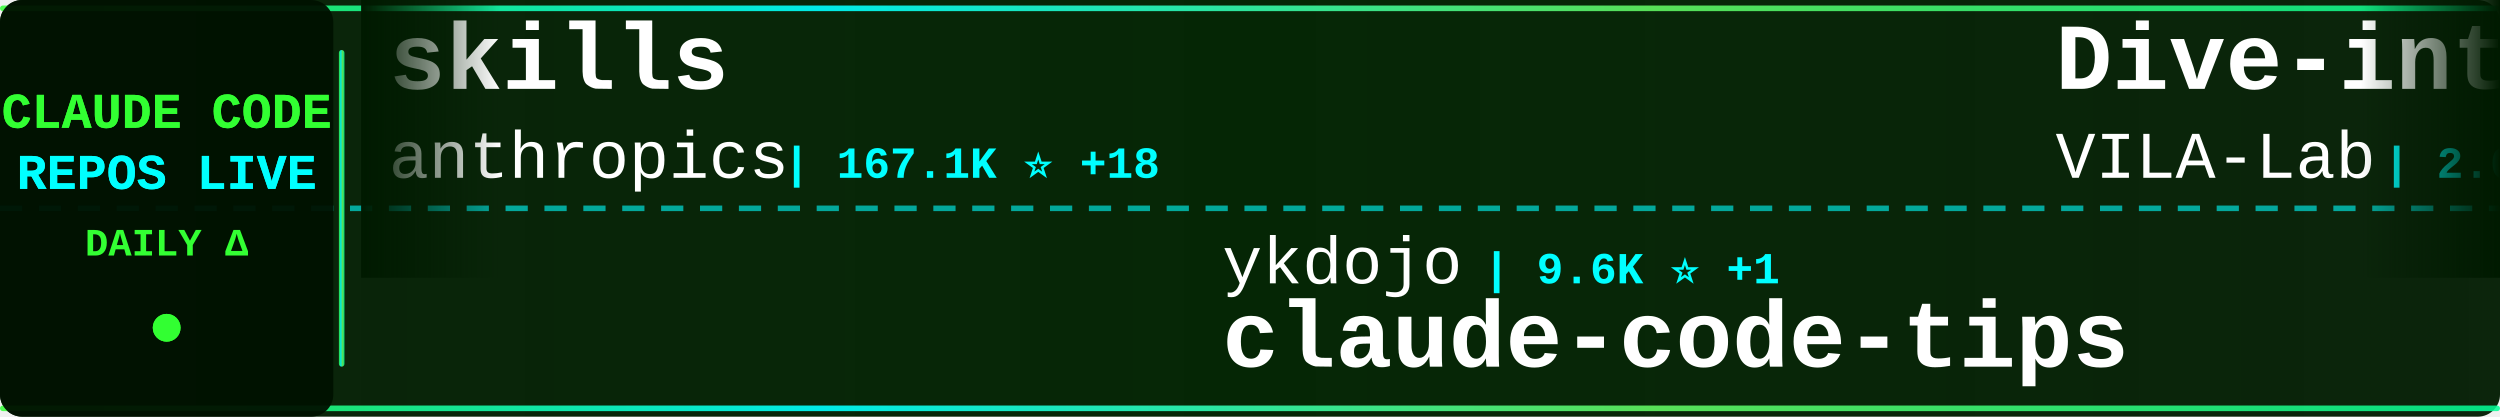
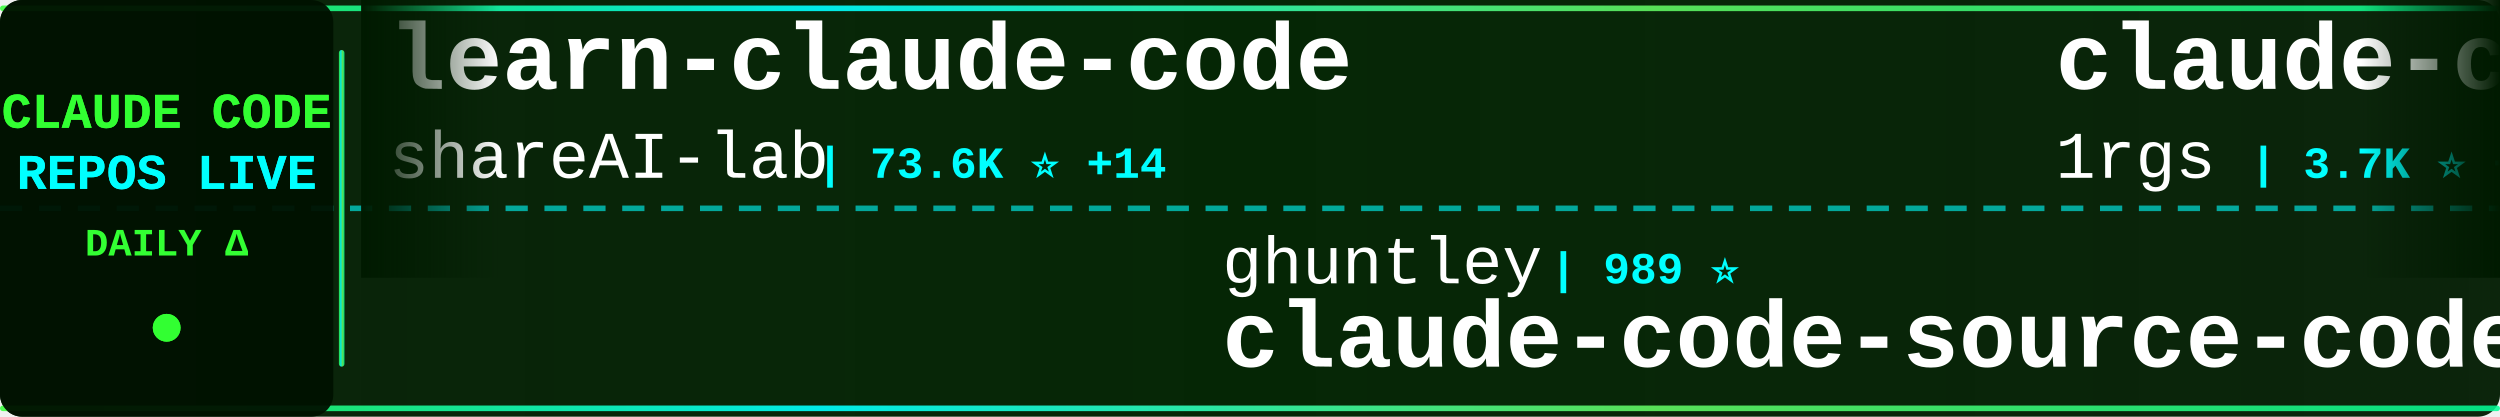
<svg xmlns="http://www.w3.org/2000/svg" width="900" height="150">
  <defs>
    <linearGradient id="tickerBg" x1="0%" y1="0%" x2="100%" y2="0%">
      <stop offset="0%" style="stop-color:#001a00;stop-opacity:0.95" />
      <stop offset="50%" style="stop-color:#002200;stop-opacity:0.98" />
      <stop offset="100%" style="stop-color:#001a00;stop-opacity:0.95" />
    </linearGradient>
    <linearGradient id="borderGrad" x1="0%" y1="0%" x2="100%" y2="0%">
      <stop offset="0%" style="stop-color:#33ff33;stop-opacity:0.85">
        <animate attributeName="stop-opacity" values="0.85;1;0.85" dur="2s" repeatCount="indefinite" />
      </stop>
      <stop offset="33%" style="stop-color:#00ffff;stop-opacity:0.9">
        <animate attributeName="stop-opacity" values="0.9;1;0.9" dur="2.2s" repeatCount="indefinite" />
      </stop>
      <stop offset="66%" style="stop-color:#66ff66;stop-opacity:0.85">
        <animate attributeName="stop-opacity" values="0.85;1;0.85" dur="1.8s" repeatCount="indefinite" />
      </stop>
      <stop offset="100%" style="stop-color:#00ff99;stop-opacity:0.85">
        <animate attributeName="stop-opacity" values="0.85;1;0.85" dur="2s" repeatCount="indefinite" />
      </stop>
    </linearGradient>
    <filter id="textGlow">
      <feGaussianBlur stdDeviation="0.1" result="coloredBlur" />
      <feMerge>
        <feMergeNode in="coloredBlur" />
        <feMergeNode in="SourceGraphic" />
      </feMerge>
    </filter>
    <filter id="metricGlow">
      <feGaussianBlur stdDeviation="0.2" result="coloredBlur" />
      <feMerge>
        <feMergeNode in="coloredBlur" />
        <feMergeNode in="SourceGraphic" />
      </feMerge>
    </filter>
    <linearGradient id="leftFade" x1="0%" y1="0%" x2="100%" y2="0%">
      <stop offset="0%" style="stop-color:#001a00;stop-opacity:1" />
      <stop offset="100%" style="stop-color:#001a00;stop-opacity:0" />
    </linearGradient>
    <linearGradient id="rightFade" x1="0%" y1="0%" x2="100%" y2="0%">
      <stop offset="0%" style="stop-color:#001a00;stop-opacity:0" />
      <stop offset="100%" style="stop-color:#001a00;stop-opacity:1" />
    </linearGradient>
  </defs>
  <rect width="900" height="150" fill="url(#tickerBg)" rx="8" />
  <rect x="0" y="2" width="900" height="2" fill="url(#borderGrad)" rx="1" />
  <rect x="0" y="146" width="900" height="2" fill="url(#borderGrad)" rx="1" />
  <line x1="0" y1="75" x2="900" y2="75" stroke="#00ffff" stroke-width="2" stroke-dasharray="8 6" opacity="0.6" />
  <rect x="0" y="0" width="120" height="150" fill="#001100" opacity="0.95" rx="8" />
  <text x="60" y="46" font-family="'Courier New', monospace" font-size="18" font-weight="bold" fill="#33ff33" text-anchor="middle" filter="url(#textGlow)">
    CLAUDE CODE
  </text>
  <text x="60" y="68" font-family="'Courier New', monospace" font-size="18" font-weight="bold" fill="#00ffff" text-anchor="middle" filter="url(#textGlow)">
    REPOS LIVE
  </text>
  <text x="60" y="92" font-family="'Courier New', monospace" font-size="14" font-weight="bold" fill="#33ff33" text-anchor="middle">
    DAILY Δ
  </text>
  <circle cx="60" cy="118" r="5" fill="#33ff33" filter="url(#metricGlow)">
    <animate attributeName="r" values="4;6;4" dur="1.5s" repeatCount="indefinite" />
    <animate attributeName="opacity" values="0.6;1;0.6" dur="1.5s" repeatCount="indefinite" />
  </circle>
  <rect x="122" y="18" width="2" height="114" fill="url(#borderGrad)" rx="1" />
  <clipPath id="tickerClip">
    <rect x="130" y="0" width="770" height="150" />
  </clipPath>
  <g clip-path="url(#tickerClip)">
    <g id="tickerItems">
      <animateTransform attributeName="transform" attributeType="XML" type="translate" from="0 0" to="-3000 0" dur="54s" repeatCount="indefinite" />
      <g transform="translate(0, 0)">
-         <text x="140" y="32" font-family="'Courier New', monospace" font-size="34" font-weight="bold" fill="#ffffff">skills</text>
-         <text x="140" y="64" font-family="'Courier New', monospace" font-size="24" font-weight="normal" fill="#ffffff" opacity="1.0">anthropics</text>
-         <text x="282" y="64" font-family="'Courier New', monospace" font-size="16" font-weight="bold" fill="#00ffff"> | 167.1K ⭐ +18</text>
+         <text x="140" y="32" font-family="'Courier New', monospace" font-size="34" font-weight="bold" fill="#ffffff">learn-claude-code</text>
+         <text x="140" y="64" font-family="'Courier New', monospace" font-size="24" font-weight="normal" fill="#ffffff" opacity="1.0">shareAI-lab</text>
+         <text x="294" y="64" font-family="'Courier New', monospace" font-size="16" font-weight="bold" fill="#00ffff"> | 73.6K ⭐ +14</text>
      </g>
      <g transform="translate(300, 0)">
-         <text x="140" y="102" font-family="'Courier New', monospace" font-size="24" font-weight="normal" fill="#ffffff" opacity="1.0">ykdojo</text>
-         <text x="234" y="102" font-family="'Courier New', monospace" font-size="16" font-weight="bold" fill="#00ffff"> | 9.6K ⭐ +1</text>
-         <text x="140" y="132" font-family="'Courier New', monospace" font-size="34" font-weight="bold" fill="#ffffff">claude-code-tips</text>
+         <text x="140" y="102" font-family="'Courier New', monospace" font-size="24" font-weight="normal" fill="#ffffff" opacity="1.0">ghuntley</text>
+         <text x="258" y="102" font-family="'Courier New', monospace" font-size="16" font-weight="bold" fill="#00ffff"> | 989 ⭐</text>
+         <text x="140" y="132" font-family="'Courier New', monospace" font-size="34" font-weight="bold" fill="#ffffff">claude-code-source-code-...</text>
      </g>
      <g transform="translate(600, 0)">
-         <text x="140" y="32" font-family="'Courier New', monospace" font-size="34" font-weight="bold" fill="#ffffff">Dive-into-Claude-Code</text>
-         <text x="140" y="64" font-family="'Courier New', monospace" font-size="24" font-weight="normal" fill="#ffffff" opacity="1.0">VILA-Lab</text>
-         <text x="258" y="64" font-family="'Courier New', monospace" font-size="16" font-weight="bold" fill="#00ffff"> | 2.0K ⭐</text>
+         <text x="140" y="32" font-family="'Courier New', monospace" font-size="34" font-weight="bold" fill="#ffffff">claude-code-proxy</text>
+         <text x="140" y="64" font-family="'Courier New', monospace" font-size="24" font-weight="normal" fill="#ffffff" opacity="1.0">1rgs</text>
+         <text x="210" y="64" font-family="'Courier New', monospace" font-size="16" font-weight="bold" fill="#00ffff"> | 3.7K ⭐ +1</text>
      </g>
      <g transform="translate(900, 0)">
-         <text x="140" y="102" font-family="'Courier New', monospace" font-size="24" font-weight="normal" fill="#ffffff" opacity="1.0">FlorianBruniaux</text>
-         <text x="342" y="102" font-family="'Courier New', monospace" font-size="16" font-weight="bold" fill="#00ffff"> | 5.7K ⭐</text>
-         <text x="140" y="132" font-family="'Courier New', monospace" font-size="34" font-weight="bold" fill="#ffffff">claude-code-ultimate-gui...</text>
+         <text x="140" y="102" font-family="'Courier New', monospace" font-size="24" font-weight="normal" fill="#ffffff" opacity="1.0">Yeachan-Heo</text>
+         <text x="294" y="102" font-family="'Courier New', monospace" font-size="16" font-weight="bold" fill="#00ffff"> | 38.5K ⭐ +5</text>
+         <text x="140" y="132" font-family="'Courier New', monospace" font-size="34" font-weight="bold" fill="#ffffff">oh-my-claudecode</text>
      </g>
      <g transform="translate(1200, 0)">
-         <text x="140" y="32" font-family="'Courier New', monospace" font-size="34" font-weight="bold" fill="#ffffff">ralph-claude-code</text>
-         <text x="140" y="64" font-family="'Courier New', monospace" font-size="24" font-weight="normal" fill="#ffffff" opacity="1.0">frankbria</text>
-         <text x="270" y="64" font-family="'Courier New', monospace" font-size="16" font-weight="bold" fill="#00ffff"> | 9.6K ⭐ +1</text>
+         <text x="140" y="32" font-family="'Courier New', monospace" font-size="34" font-weight="bold" fill="#ffffff">ClaudeCode</text>
+         <text x="140" y="64" font-family="'Courier New', monospace" font-size="24" font-weight="normal" fill="#ffffff" opacity="1.0">guanshan</text>
+         <text x="258" y="64" font-family="'Courier New', monospace" font-size="16" font-weight="bold" fill="#00ffff"> | 61 ⭐</text>
      </g>
      <g transform="translate(1500, 0)">
-         <text x="140" y="102" font-family="'Courier New', monospace" font-size="24" font-weight="normal" fill="#ffffff" opacity="1.0">zebbern</text>
-         <text x="246" y="102" font-family="'Courier New', monospace" font-size="16" font-weight="bold" fill="#00ffff"> | 4.5K ⭐ +1</text>
-         <text x="140" y="132" font-family="'Courier New', monospace" font-size="34" font-weight="bold" fill="#ffffff">claude-code-guide</text>
+         <text x="140" y="102" font-family="'Courier New', monospace" font-size="24" font-weight="normal" fill="#ffffff" opacity="1.0">andrew-kramer-inno</text>
+         <text x="378" y="102" font-family="'Courier New', monospace" font-size="16" font-weight="bold" fill="#00ffff"> | 593 ⭐</text>
+         <text x="140" y="132" font-family="'Courier New', monospace" font-size="34" font-weight="bold" fill="#ffffff">claude-code-source-build</text>
      </g>
      <g transform="translate(1800, 0)">
-         <text x="140" y="32" font-family="'Courier New', monospace" font-size="34" font-weight="bold" fill="#ffffff">my-claude-code-setup</text>
-         <text x="140" y="64" font-family="'Courier New', monospace" font-size="24" font-weight="normal" fill="#ffffff" opacity="1.0">centminmod</text>
-         <text x="282" y="64" font-family="'Courier New', monospace" font-size="16" font-weight="bold" fill="#00ffff"> | 2.6K ⭐ +1</text>
+         <text x="140" y="32" font-family="'Courier New', monospace" font-size="34" font-weight="bold" fill="#ffffff">claude-code-source</text>
+         <text x="140" y="64" font-family="'Courier New', monospace" font-size="24" font-weight="normal" fill="#ffffff" opacity="1.0">AprilNEA</text>
+         <text x="258" y="64" font-family="'Courier New', monospace" font-size="16" font-weight="bold" fill="#00ffff"> | 393 ⭐</text>
      </g>
      <g transform="translate(2100, 0)">
-         <text x="140" y="102" font-family="'Courier New', monospace" font-size="24" font-weight="normal" fill="#ffffff" opacity="1.0">multica-ai</text>
-         <text x="282" y="102" font-family="'Courier New', monospace" font-size="16" font-weight="bold" fill="#00ffff"> | 200.7K ⭐ +23</text>
-         <text x="140" y="132" font-family="'Courier New', monospace" font-size="34" font-weight="bold" fill="#ffffff">andrej-karpathy-skills</text>
+         <text x="140" y="102" font-family="'Courier New', monospace" font-size="24" font-weight="normal" fill="#ffffff" opacity="1.0">lorryjovens-hub</text>
+         <text x="342" y="102" font-family="'Courier New', monospace" font-size="16" font-weight="bold" fill="#00ffff"> | 1.7K ⭐</text>
+         <text x="140" y="132" font-family="'Courier New', monospace" font-size="34" font-weight="bold" fill="#ffffff">claude-code-rust</text>
      </g>
      <g transform="translate(2400, 0)">
-         <text x="140" y="32" font-family="'Courier New', monospace" font-size="34" font-weight="bold" fill="#ffffff">claude-code-settings</text>
-         <text x="140" y="64" font-family="'Courier New', monospace" font-size="24" font-weight="normal" fill="#ffffff" opacity="1.0">feiskyer</text>
-         <text x="258" y="64" font-family="'Courier New', monospace" font-size="16" font-weight="bold" fill="#00ffff"> | 1.6K ⭐</text>
+         <text x="140" y="32" font-family="'Courier New', monospace" font-size="34" font-weight="bold" fill="#ffffff">claude-code-source-code</text>
+         <text x="140" y="64" font-family="'Courier New', monospace" font-size="24" font-weight="normal" fill="#ffffff" opacity="1.0">777genius</text>
+         <text x="270" y="64" font-family="'Courier New', monospace" font-size="16" font-weight="bold" fill="#00ffff"> | 925 ⭐</text>
      </g>
      <g transform="translate(2700, 0)">
-         <text x="140" y="102" font-family="'Courier New', monospace" font-size="24" font-weight="normal" fill="#ffffff" opacity="1.0">ChinaSiro</text>
-         <text x="270" y="102" font-family="'Courier New', monospace" font-size="16" font-weight="bold" fill="#00ffff"> | 9.6K ⭐</text>
-         <text x="140" y="132" font-family="'Courier New', monospace" font-size="34" font-weight="bold" fill="#ffffff">claude-code-sourcemap</text>
+         <text x="140" y="102" font-family="'Courier New', monospace" font-size="24" font-weight="normal" fill="#ffffff" opacity="1.0">edmund-io</text>
+         <text x="270" y="102" font-family="'Courier New', monospace" font-size="16" font-weight="bold" fill="#00ffff"> | 1.5K ⭐</text>
+         <text x="140" y="132" font-family="'Courier New', monospace" font-size="34" font-weight="bold" fill="#ffffff">edmunds-claude-code</text>
      </g>
      <g transform="translate(3000, 0)">
-         <text x="140" y="32" font-family="'Courier New', monospace" font-size="34" font-weight="bold" fill="#ffffff">skills</text>
-         <text x="140" y="64" font-family="'Courier New', monospace" font-size="24" font-weight="normal" fill="#ffffff" opacity="1.0">anthropics</text>
-         <text x="282" y="64" font-family="'Courier New', monospace" font-size="16" font-weight="bold" fill="#00ffff"> | 167.1K ⭐ +18</text>
+         <text x="140" y="32" font-family="'Courier New', monospace" font-size="34" font-weight="bold" fill="#ffffff">learn-claude-code</text>
+         <text x="140" y="64" font-family="'Courier New', monospace" font-size="24" font-weight="normal" fill="#ffffff" opacity="1.0">shareAI-lab</text>
+         <text x="294" y="64" font-family="'Courier New', monospace" font-size="16" font-weight="bold" fill="#00ffff"> | 73.6K ⭐ +14</text>
      </g>
      <g transform="translate(3300, 0)">
-         <text x="140" y="102" font-family="'Courier New', monospace" font-size="24" font-weight="normal" fill="#ffffff" opacity="1.0">ykdojo</text>
-         <text x="234" y="102" font-family="'Courier New', monospace" font-size="16" font-weight="bold" fill="#00ffff"> | 9.6K ⭐ +1</text>
-         <text x="140" y="132" font-family="'Courier New', monospace" font-size="34" font-weight="bold" fill="#ffffff">claude-code-tips</text>
+         <text x="140" y="102" font-family="'Courier New', monospace" font-size="24" font-weight="normal" fill="#ffffff" opacity="1.0">ghuntley</text>
+         <text x="258" y="102" font-family="'Courier New', monospace" font-size="16" font-weight="bold" fill="#00ffff"> | 989 ⭐</text>
+         <text x="140" y="132" font-family="'Courier New', monospace" font-size="34" font-weight="bold" fill="#ffffff">claude-code-source-code-...</text>
      </g>
      <g transform="translate(3600, 0)">
-         <text x="140" y="32" font-family="'Courier New', monospace" font-size="34" font-weight="bold" fill="#ffffff">Dive-into-Claude-Code</text>
-         <text x="140" y="64" font-family="'Courier New', monospace" font-size="24" font-weight="normal" fill="#ffffff" opacity="1.0">VILA-Lab</text>
-         <text x="258" y="64" font-family="'Courier New', monospace" font-size="16" font-weight="bold" fill="#00ffff"> | 2.0K ⭐</text>
+         <text x="140" y="32" font-family="'Courier New', monospace" font-size="34" font-weight="bold" fill="#ffffff">claude-code-proxy</text>
+         <text x="140" y="64" font-family="'Courier New', monospace" font-size="24" font-weight="normal" fill="#ffffff" opacity="1.0">1rgs</text>
+         <text x="210" y="64" font-family="'Courier New', monospace" font-size="16" font-weight="bold" fill="#00ffff"> | 3.7K ⭐ +1</text>
      </g>
      <g transform="translate(3900, 0)">
-         <text x="140" y="102" font-family="'Courier New', monospace" font-size="24" font-weight="normal" fill="#ffffff" opacity="1.0">FlorianBruniaux</text>
-         <text x="342" y="102" font-family="'Courier New', monospace" font-size="16" font-weight="bold" fill="#00ffff"> | 5.7K ⭐</text>
-         <text x="140" y="132" font-family="'Courier New', monospace" font-size="34" font-weight="bold" fill="#ffffff">claude-code-ultimate-gui...</text>
+         <text x="140" y="102" font-family="'Courier New', monospace" font-size="24" font-weight="normal" fill="#ffffff" opacity="1.0">Yeachan-Heo</text>
+         <text x="294" y="102" font-family="'Courier New', monospace" font-size="16" font-weight="bold" fill="#00ffff"> | 38.5K ⭐ +5</text>
+         <text x="140" y="132" font-family="'Courier New', monospace" font-size="34" font-weight="bold" fill="#ffffff">oh-my-claudecode</text>
      </g>
    </g>
  </g>
  <rect x="130" y="0" width="50" height="100" fill="url(#leftFade)" />
  <rect x="850" y="0" width="50" height="100" fill="url(#rightFade)" />
</svg>
